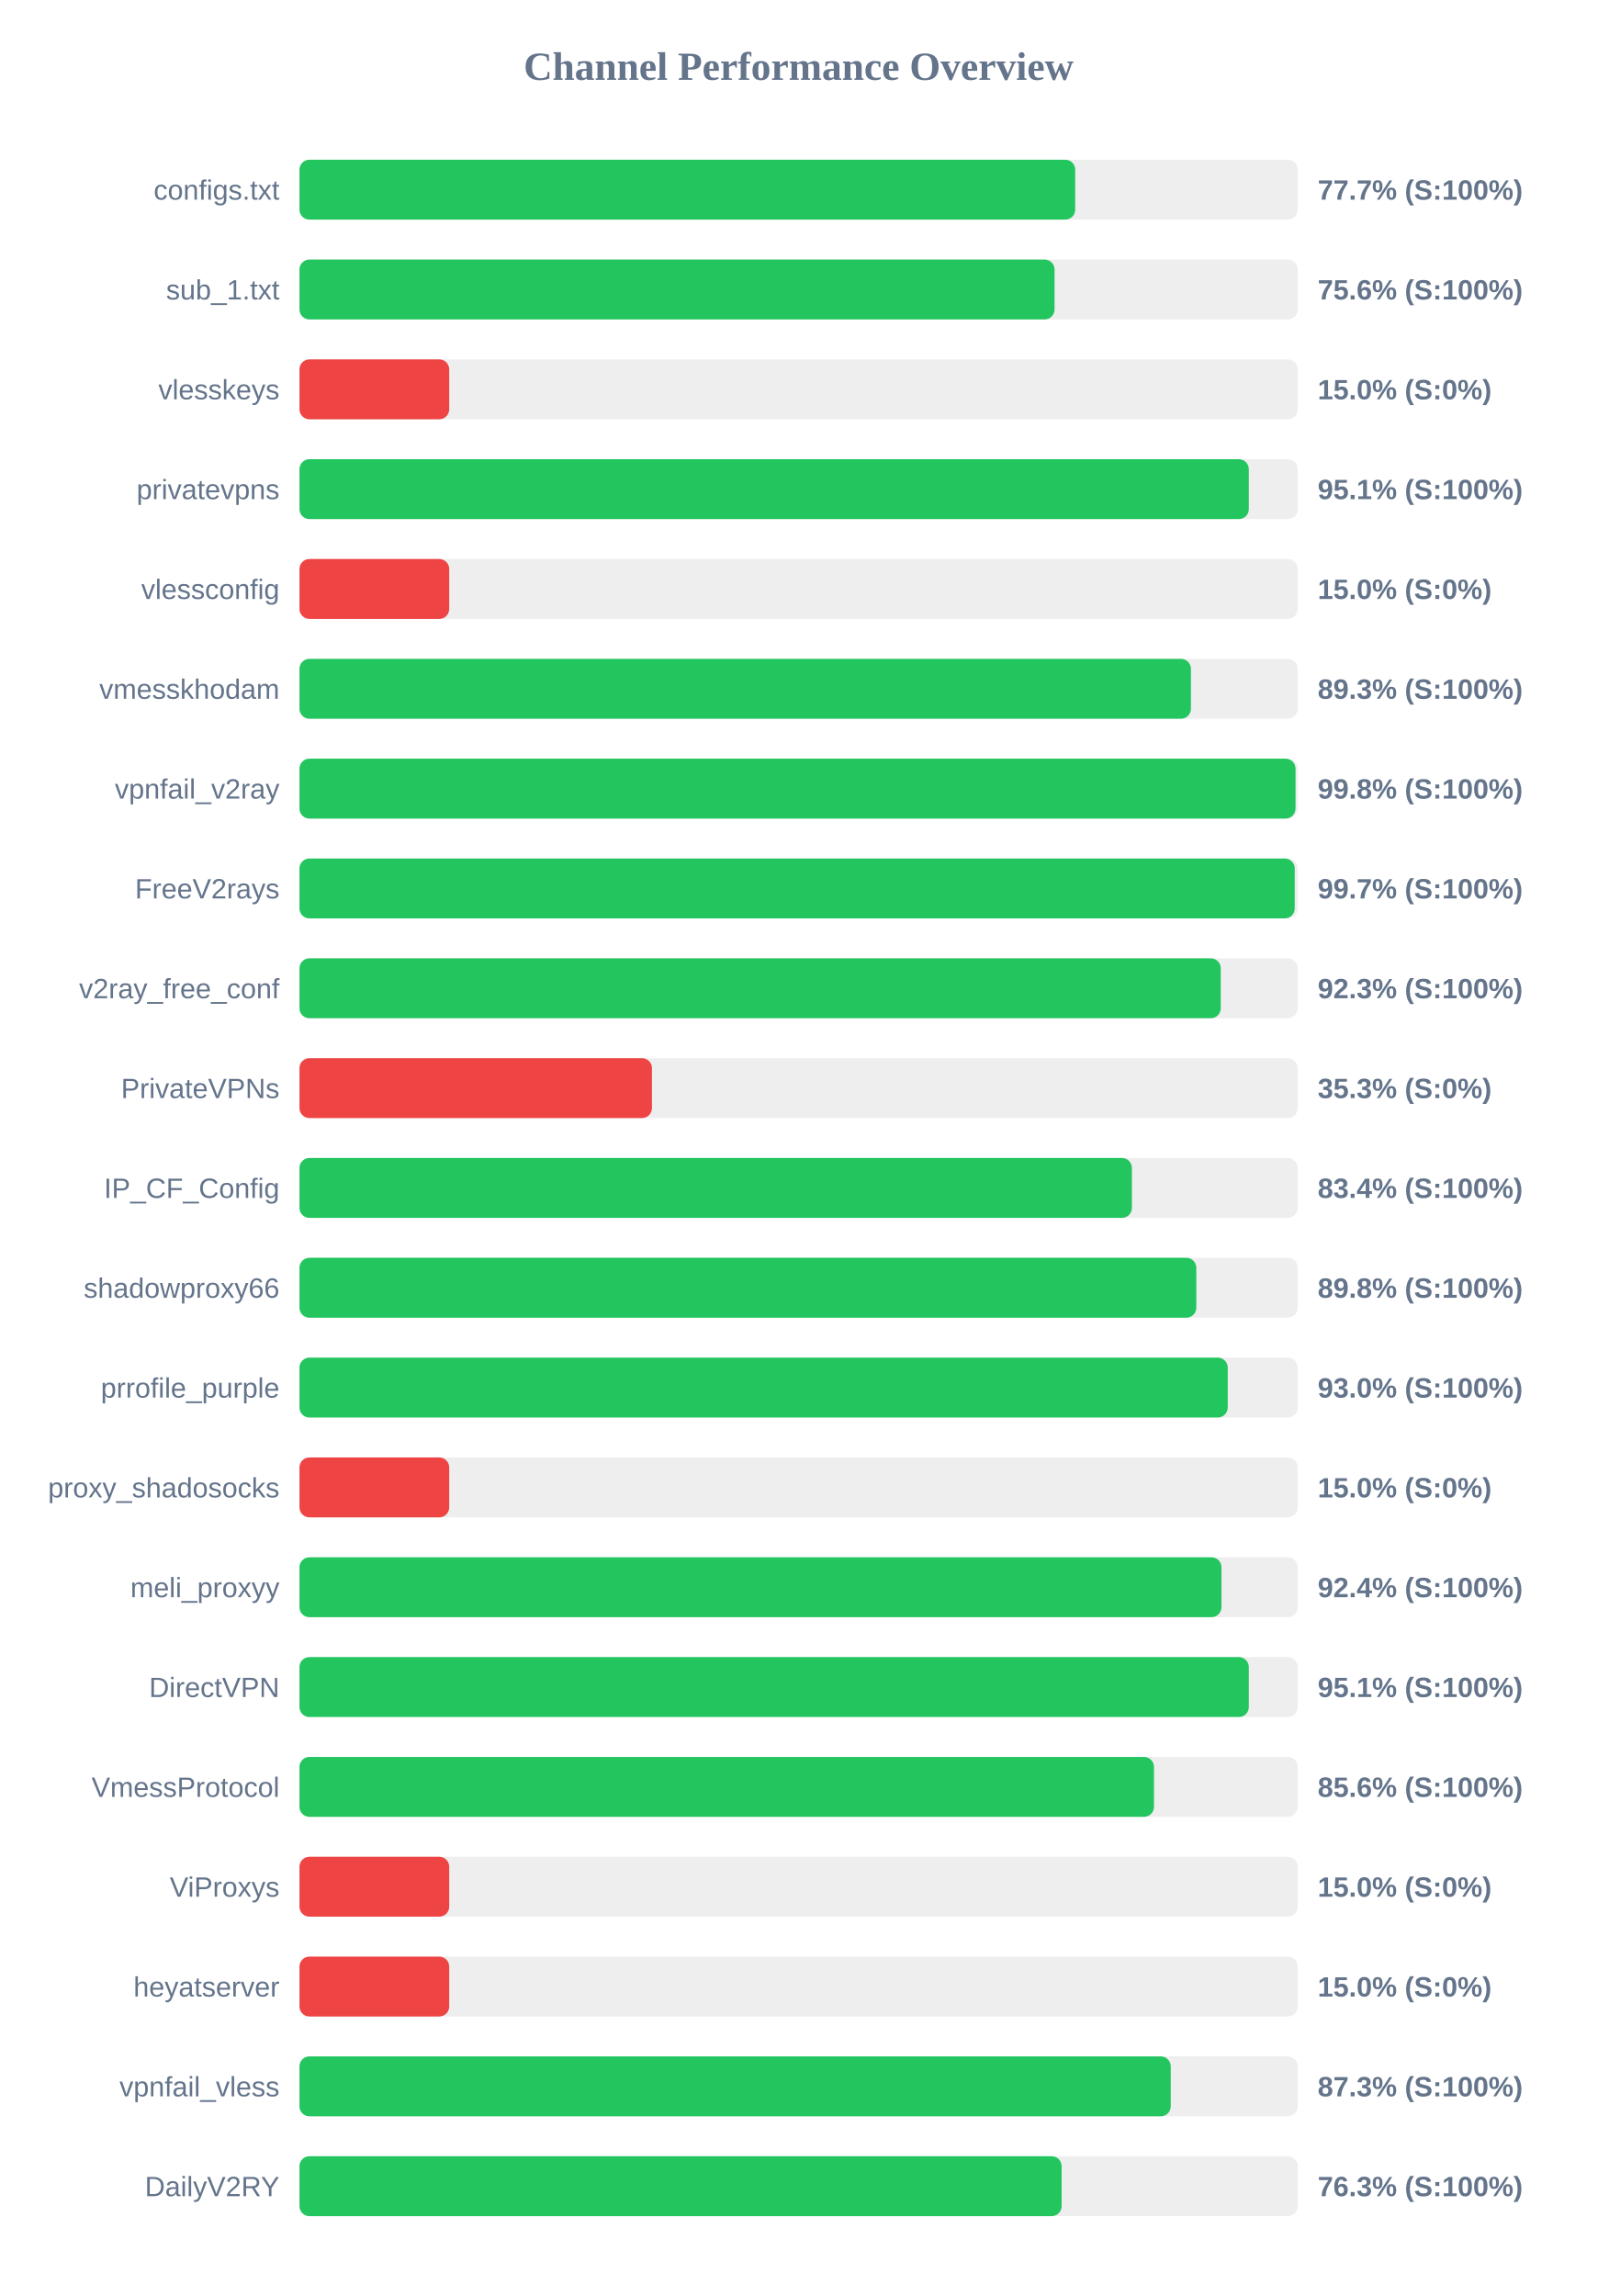
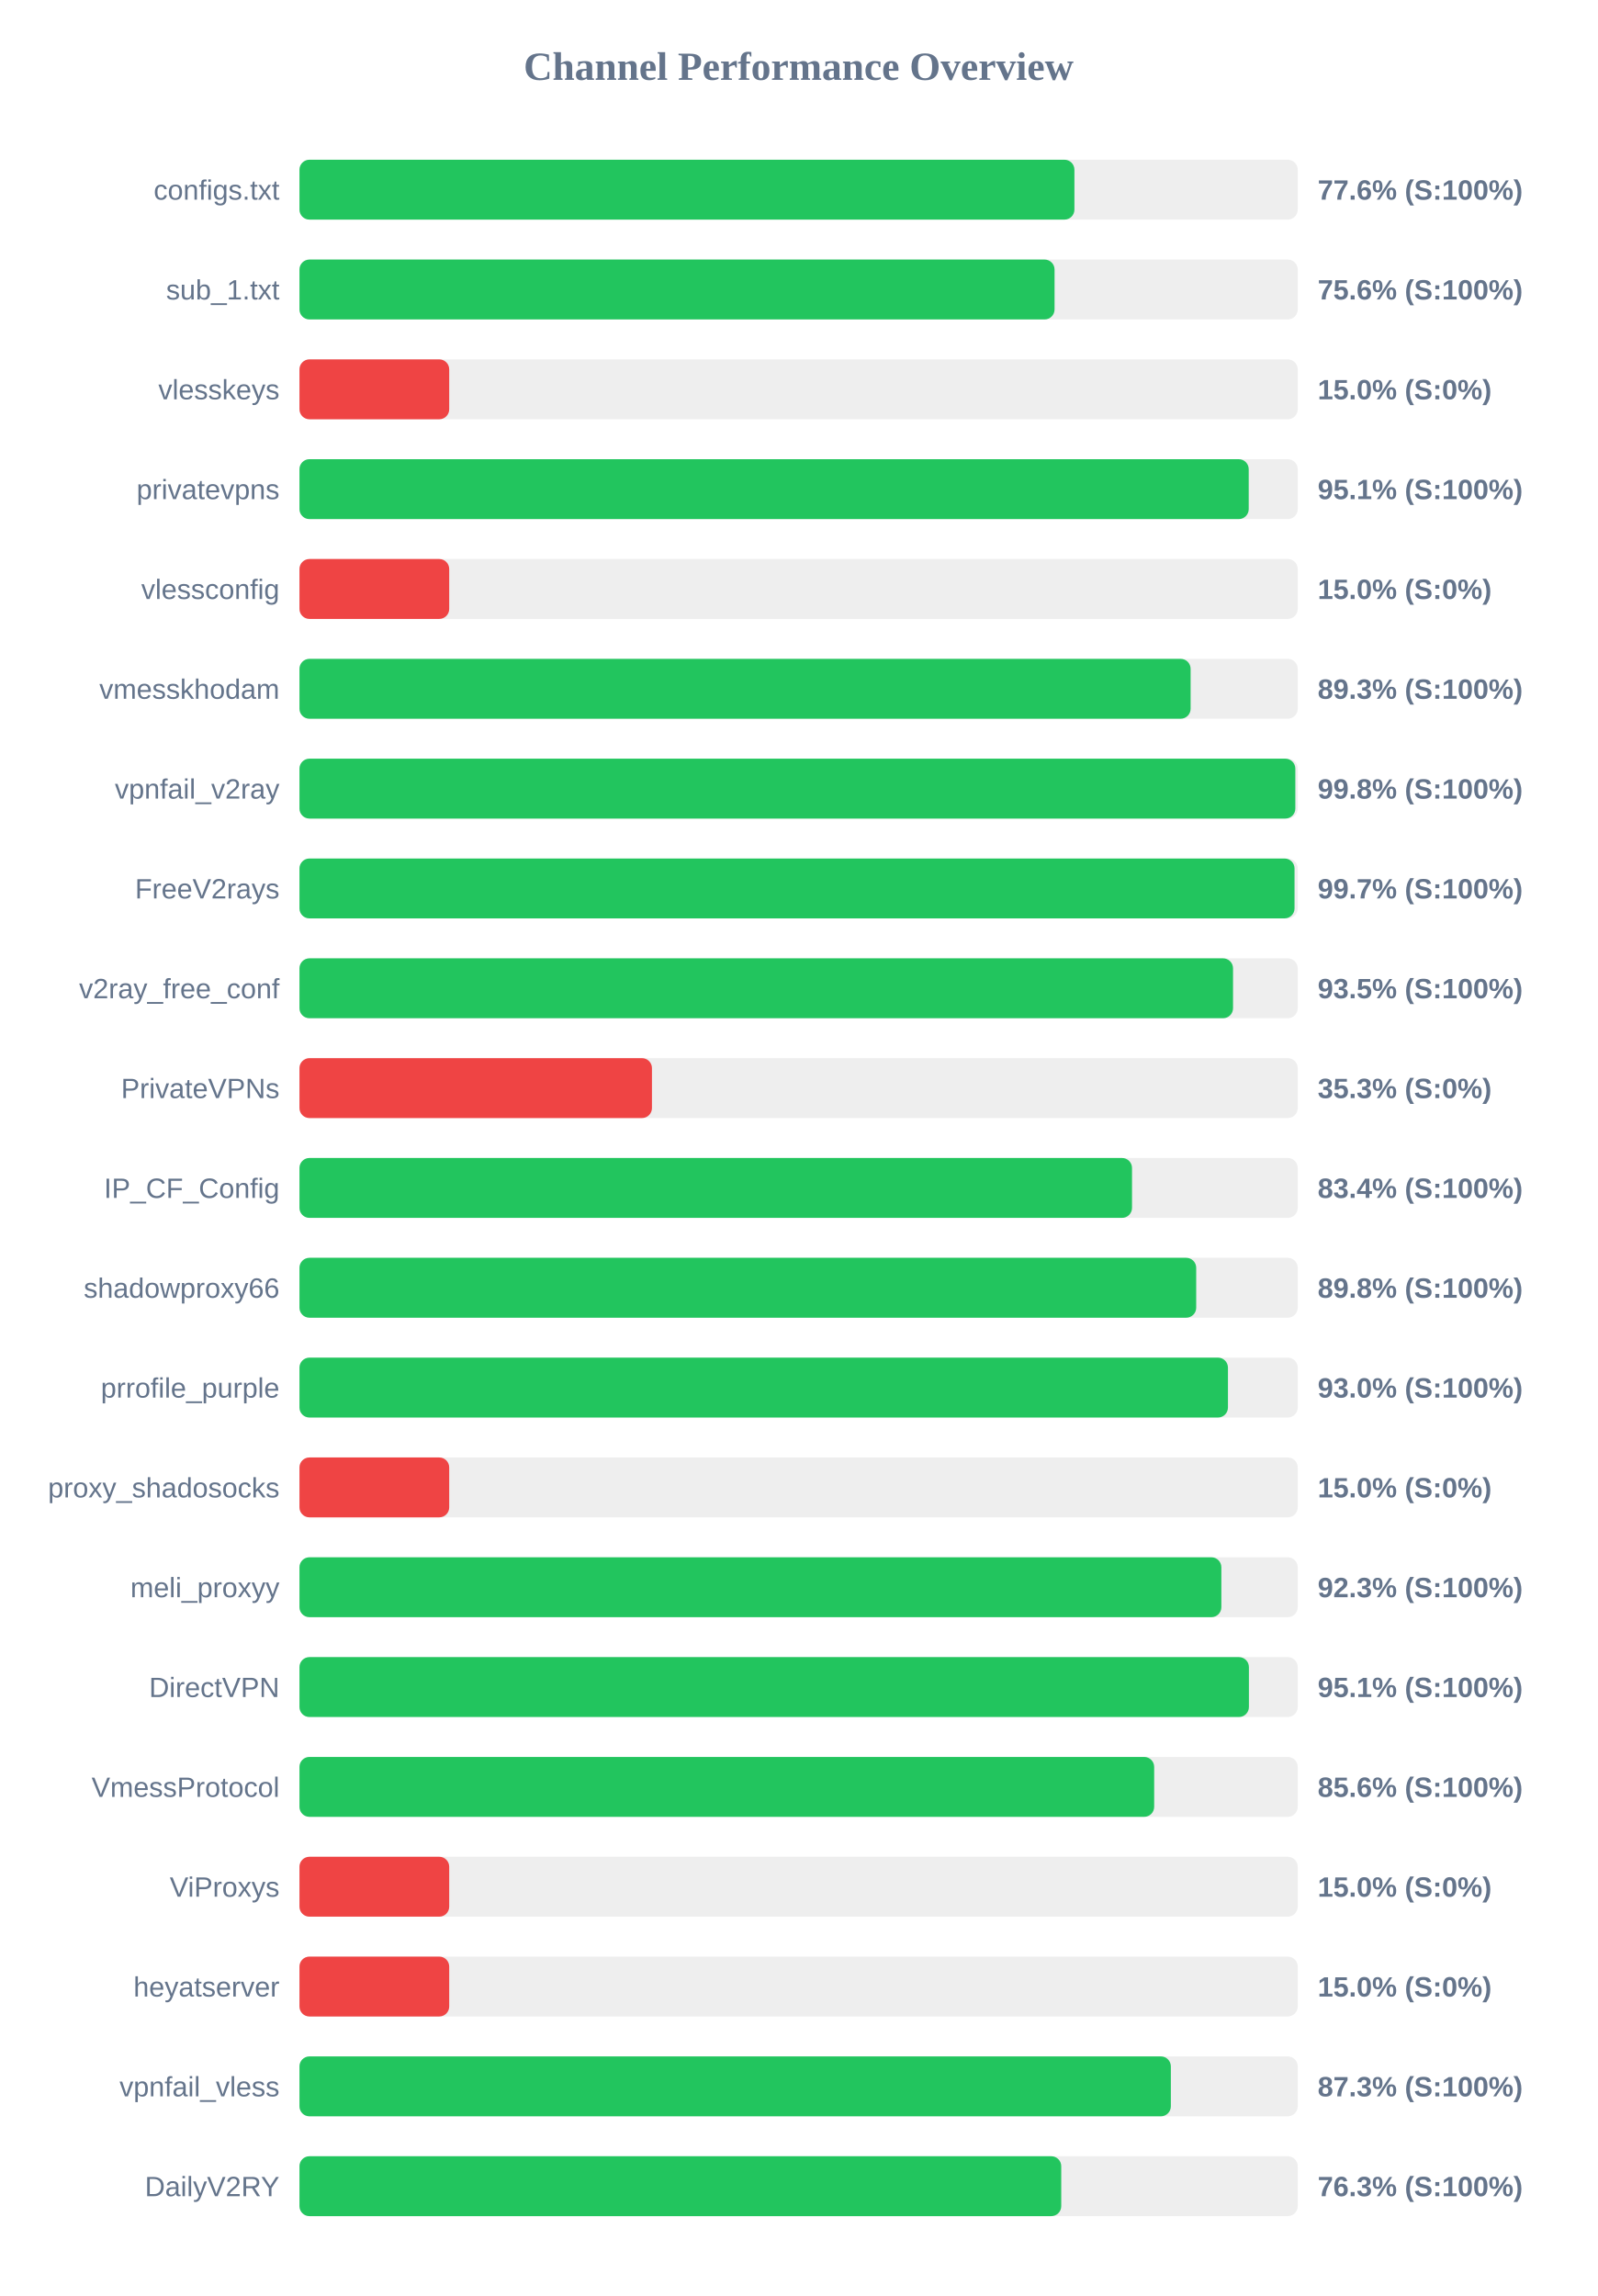
<svg xmlns="http://www.w3.org/2000/svg" width="800" height="1150" version="1.1">
  <style>
        .row { font: 14px Arial; fill: #64748b; }
        .score { font: bold 14px Arial; fill: #64748b; }
    </style>
  <text x="400" y="40" text-anchor="middle" font-size="20px" font-weight="bold" fill="#64748b">Channel Performance Overview</text>
  <rect x="150" y="80" width="500" height="30" fill="#eee" rx="5" />
-   <rect x="150" y="80" width="388.55" height="30" fill="#22c55e" rx="5" />
+   <rect x="150" y="80" width="388.15" height="30" fill="#22c55e" rx="5" />
  <text x="140" y="100" text-anchor="end" class="row">configs.txt</text>
-   <text x="660" y="100" text-anchor="start" class="score">77.7% (S:100%)</text>
+   <text x="660" y="100" text-anchor="start" class="score">77.6% (S:100%)</text>
  <rect x="150" y="130" width="500" height="30" fill="#eee" rx="5" />
  <rect x="150" y="130" width="378.2" height="30" fill="#22c55e" rx="5" />
  <text x="140" y="150" text-anchor="end" class="row">sub_1.txt</text>
  <text x="660" y="150" text-anchor="start" class="score">75.6% (S:100%)</text>
  <rect x="150" y="180" width="500" height="30" fill="#eee" rx="5" />
  <rect x="150" y="180" width="75.0" height="30" fill="#ef4444" rx="5" />
  <text x="140" y="200" text-anchor="end" class="row">vlesskeys</text>
  <text x="660" y="200" text-anchor="start" class="score">15.0% (S:0%)</text>
  <rect x="150" y="230" width="500" height="30" fill="#eee" rx="5" />
-   <rect x="150" y="230" width="475.5" height="30" fill="#22c55e" rx="5" />
+   <rect x="150" y="230" width="475.45" height="30" fill="#22c55e" rx="5" />
  <text x="140" y="250" text-anchor="end" class="row">privatevpns</text>
  <text x="660" y="250" text-anchor="start" class="score">95.1% (S:100%)</text>
  <rect x="150" y="280" width="500" height="30" fill="#eee" rx="5" />
  <rect x="150" y="280" width="75.0" height="30" fill="#ef4444" rx="5" />
  <text x="140" y="300" text-anchor="end" class="row">vlessconfig</text>
  <text x="660" y="300" text-anchor="start" class="score">15.0% (S:0%)</text>
  <rect x="150" y="330" width="500" height="30" fill="#eee" rx="5" />
-   <rect x="150" y="330" width="446.5" height="30" fill="#22c55e" rx="5" />
+   <rect x="150" y="330" width="446.35" height="30" fill="#22c55e" rx="5" />
  <text x="140" y="350" text-anchor="end" class="row">vmesskhodam</text>
  <text x="660" y="350" text-anchor="start" class="score">89.3% (S:100%)</text>
  <rect x="150" y="380" width="500" height="30" fill="#eee" rx="5" />
-   <rect x="150" y="380" width="498.9" height="30" fill="#22c55e" rx="5" />
+   <rect x="150" y="380" width="498.8" height="30" fill="#22c55e" rx="5" />
  <text x="140" y="400" text-anchor="end" class="row">vpnfail_v2ray</text>
  <text x="660" y="400" text-anchor="start" class="score">99.8% (S:100%)</text>
  <rect x="150" y="430" width="500" height="30" fill="#eee" rx="5" />
-   <rect x="150" y="430" width="498.5" height="30" fill="#22c55e" rx="5" />
+   <rect x="150" y="430" width="498.4" height="30" fill="#22c55e" rx="5" />
  <text x="140" y="450" text-anchor="end" class="row">FreeV2rays</text>
  <text x="660" y="450" text-anchor="start" class="score">99.7% (S:100%)</text>
  <rect x="150" y="480" width="500" height="30" fill="#eee" rx="5" />
-   <rect x="150" y="480" width="461.45" height="30" fill="#22c55e" rx="5" />
+   <rect x="150" y="480" width="467.6" height="30" fill="#22c55e" rx="5" />
  <text x="140" y="500" text-anchor="end" class="row">v2ray_free_conf</text>
-   <text x="660" y="500" text-anchor="start" class="score">92.3% (S:100%)</text>
+   <text x="660" y="500" text-anchor="start" class="score">93.5% (S:100%)</text>
  <rect x="150" y="530" width="500" height="30" fill="#eee" rx="5" />
  <rect x="150" y="530" width="176.55" height="30" fill="#ef4444" rx="5" />
  <text x="140" y="550" text-anchor="end" class="row">PrivateVPNs</text>
  <text x="660" y="550" text-anchor="start" class="score">35.3% (S:0%)</text>
  <rect x="150" y="580" width="500" height="30" fill="#eee" rx="5" />
-   <rect x="150" y="580" width="416.95" height="30" fill="#22c55e" rx="5" />
+   <rect x="150" y="580" width="417.0" height="30" fill="#22c55e" rx="5" />
  <text x="140" y="600" text-anchor="end" class="row">IP_CF_Config</text>
  <text x="660" y="600" text-anchor="start" class="score">83.4% (S:100%)</text>
  <rect x="150" y="630" width="500" height="30" fill="#eee" rx="5" />
-   <rect x="150" y="630" width="449.2" height="30" fill="#22c55e" rx="5" />
+   <rect x="150" y="630" width="449.15" height="30" fill="#22c55e" rx="5" />
  <text x="140" y="650" text-anchor="end" class="row">shadowproxy66</text>
  <text x="660" y="650" text-anchor="start" class="score">89.8% (S:100%)</text>
  <rect x="150" y="680" width="500" height="30" fill="#eee" rx="5" />
-   <rect x="150" y="680" width="464.95" height="30" fill="#22c55e" rx="5" />
+   <rect x="150" y="680" width="465.05" height="30" fill="#22c55e" rx="5" />
  <text x="140" y="700" text-anchor="end" class="row">prrofile_purple</text>
  <text x="660" y="700" text-anchor="start" class="score">93.0% (S:100%)</text>
  <rect x="150" y="730" width="500" height="30" fill="#eee" rx="5" />
  <rect x="150" y="730" width="75.0" height="30" fill="#ef4444" rx="5" />
  <text x="140" y="750" text-anchor="end" class="row">proxy_shadosocks</text>
  <text x="660" y="750" text-anchor="start" class="score">15.0% (S:0%)</text>
  <rect x="150" y="780" width="500" height="30" fill="#eee" rx="5" />
-   <rect x="150" y="780" width="461.8" height="30" fill="#22c55e" rx="5" />
+   <rect x="150" y="780" width="461.75" height="30" fill="#22c55e" rx="5" />
  <text x="140" y="800" text-anchor="end" class="row">meli_proxyy</text>
-   <text x="660" y="800" text-anchor="start" class="score">92.4% (S:100%)</text>
+   <text x="660" y="800" text-anchor="start" class="score">92.3% (S:100%)</text>
  <rect x="150" y="830" width="500" height="30" fill="#eee" rx="5" />
-   <rect x="150" y="830" width="475.5" height="30" fill="#22c55e" rx="5" />
+   <rect x="150" y="830" width="475.55" height="30" fill="#22c55e" rx="5" />
  <text x="140" y="850" text-anchor="end" class="row">DirectVPN</text>
  <text x="660" y="850" text-anchor="start" class="score">95.1% (S:100%)</text>
  <rect x="150" y="880" width="500" height="30" fill="#eee" rx="5" />
-   <rect x="150" y="880" width="428.0" height="30" fill="#22c55e" rx="5" />
+   <rect x="150" y="880" width="428.1" height="30" fill="#22c55e" rx="5" />
  <text x="140" y="900" text-anchor="end" class="row">VmessProtocol</text>
  <text x="660" y="900" text-anchor="start" class="score">85.6% (S:100%)</text>
  <rect x="150" y="930" width="500" height="30" fill="#eee" rx="5" />
  <rect x="150" y="930" width="75.0" height="30" fill="#ef4444" rx="5" />
  <text x="140" y="950" text-anchor="end" class="row">ViProxys</text>
  <text x="660" y="950" text-anchor="start" class="score">15.0% (S:0%)</text>
  <rect x="150" y="980" width="500" height="30" fill="#eee" rx="5" />
  <rect x="150" y="980" width="75.0" height="30" fill="#ef4444" rx="5" />
  <text x="140" y="1000" text-anchor="end" class="row">heyatserver</text>
  <text x="660" y="1000" text-anchor="start" class="score">15.0% (S:0%)</text>
  <rect x="150" y="1030" width="500" height="30" fill="#eee" rx="5" />
-   <rect x="150" y="1030" width="436.4" height="30" fill="#22c55e" rx="5" />
+   <rect x="150" y="1030" width="436.45" height="30" fill="#22c55e" rx="5" />
  <text x="140" y="1050" text-anchor="end" class="row">vpnfail_vless</text>
  <text x="660" y="1050" text-anchor="start" class="score">87.3% (S:100%)</text>
  <rect x="150" y="1080" width="500" height="30" fill="#eee" rx="5" />
-   <rect x="150" y="1080" width="381.75" height="30" fill="#22c55e" rx="5" />
+   <rect x="150" y="1080" width="381.55" height="30" fill="#22c55e" rx="5" />
  <text x="140" y="1100" text-anchor="end" class="row">DailyV2RY</text>
  <text x="660" y="1100" text-anchor="start" class="score">76.3% (S:100%)</text>
</svg>
